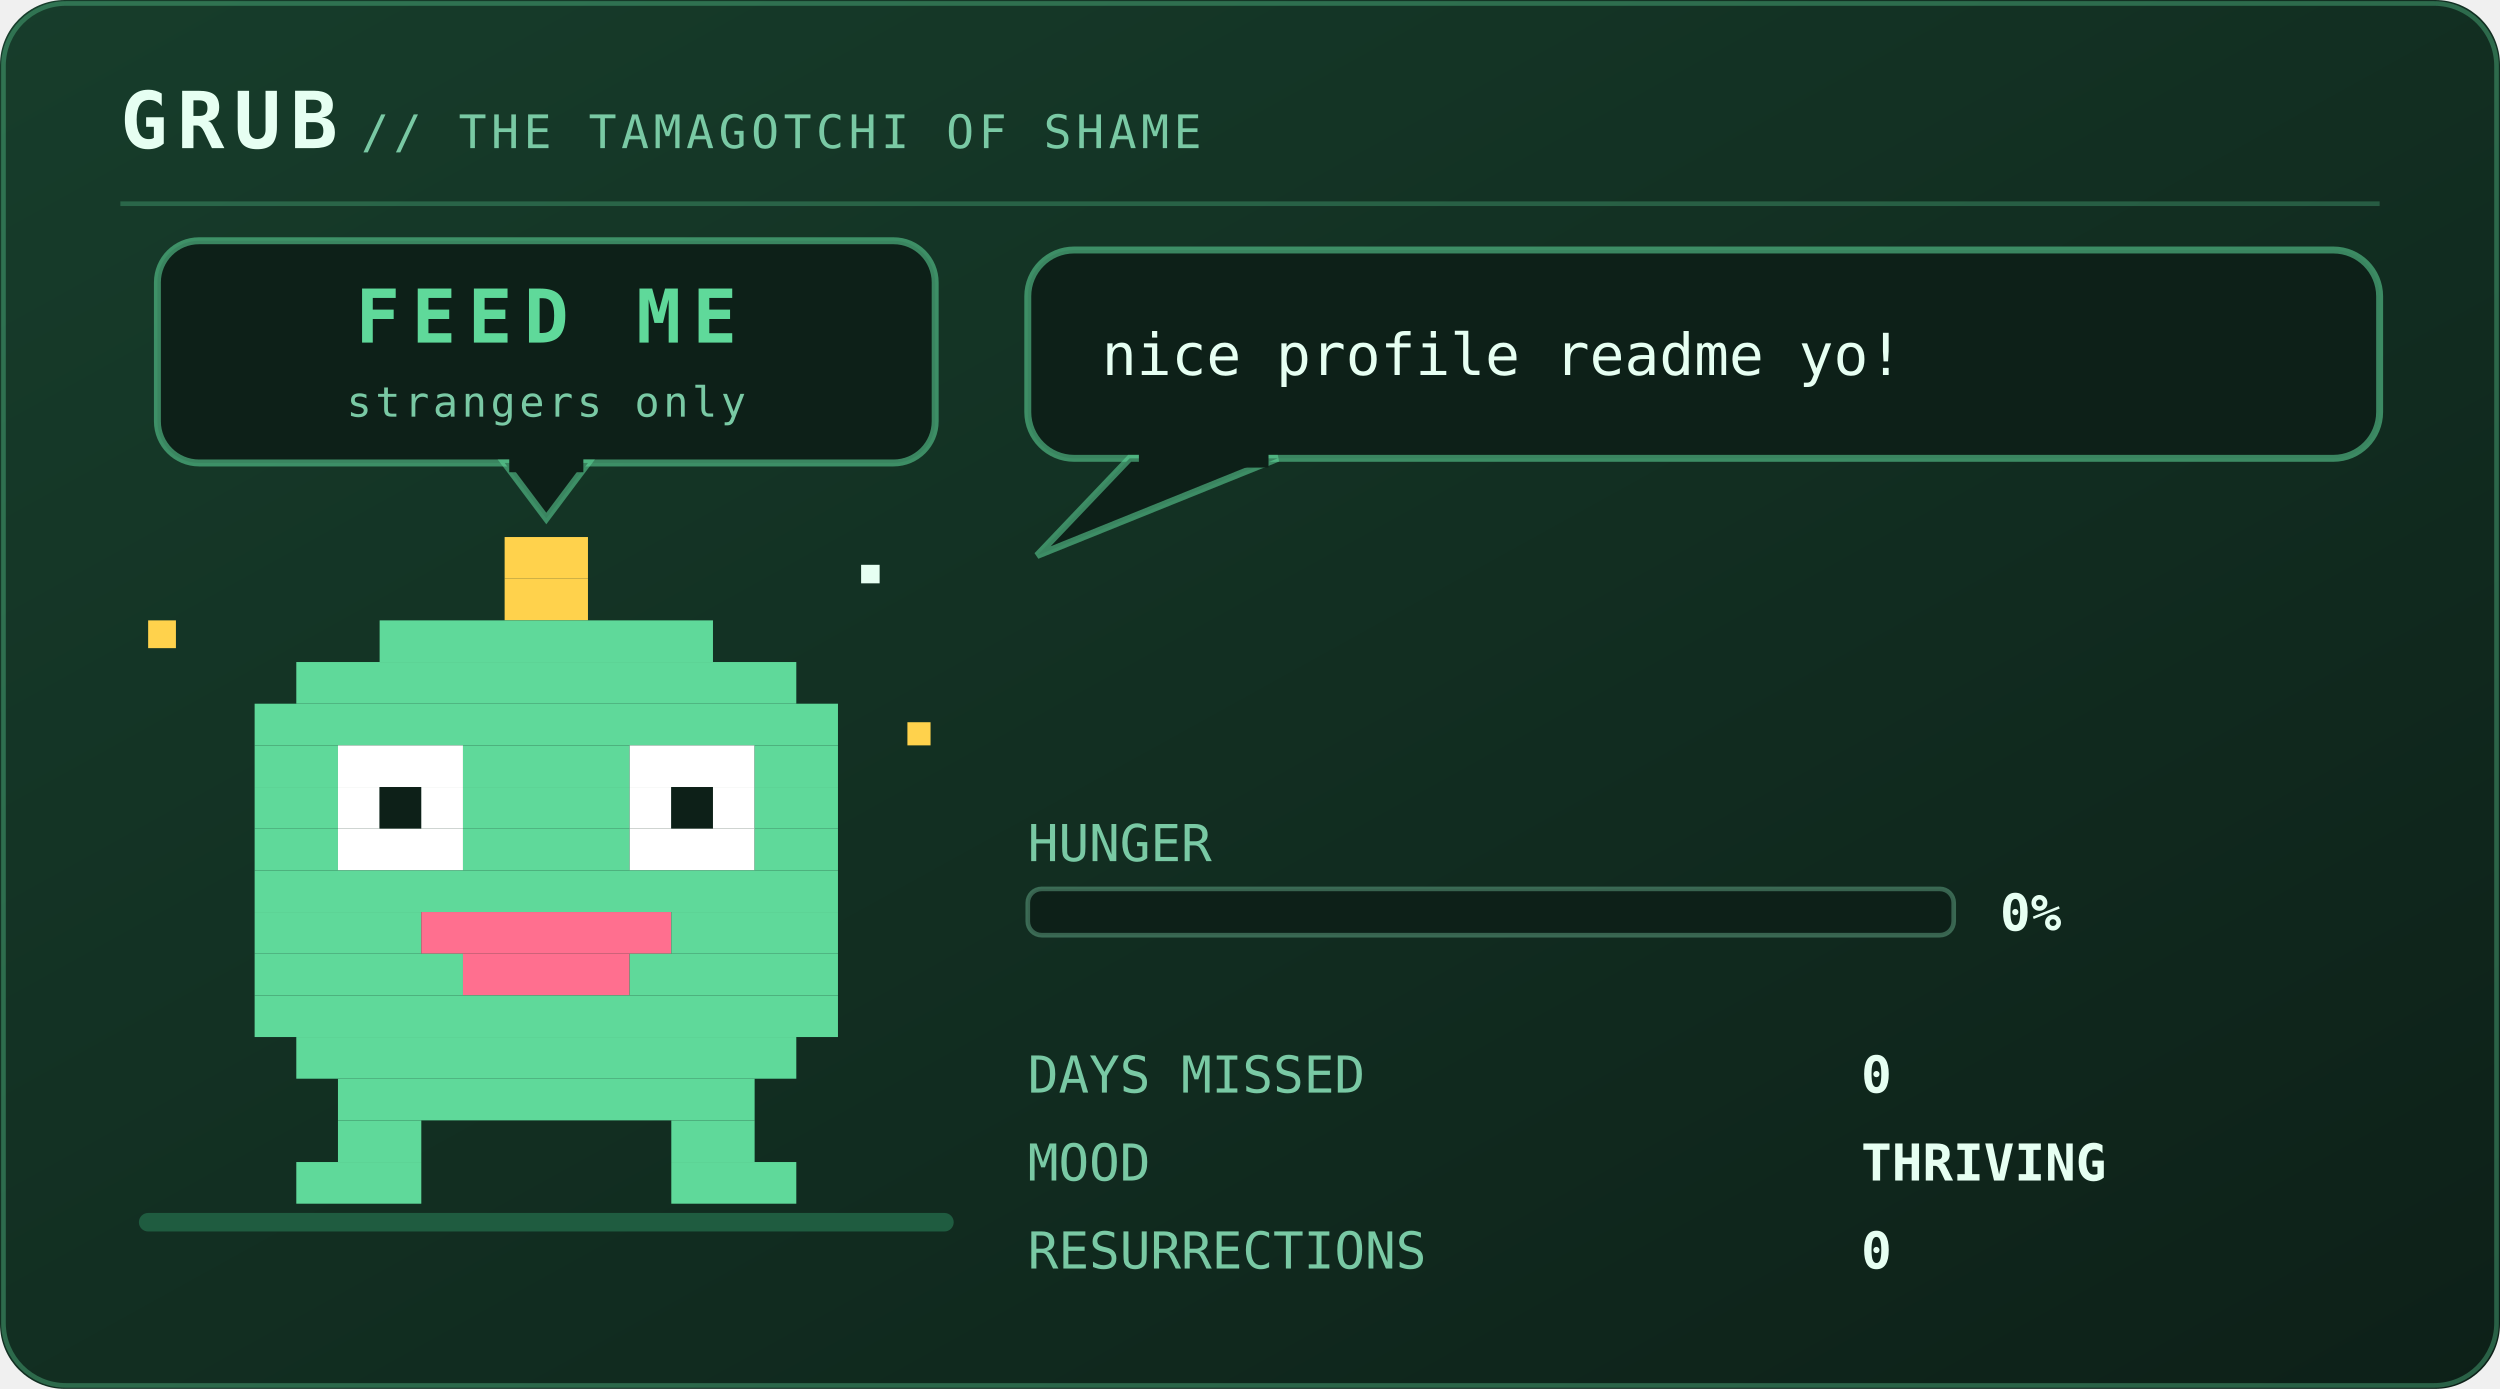
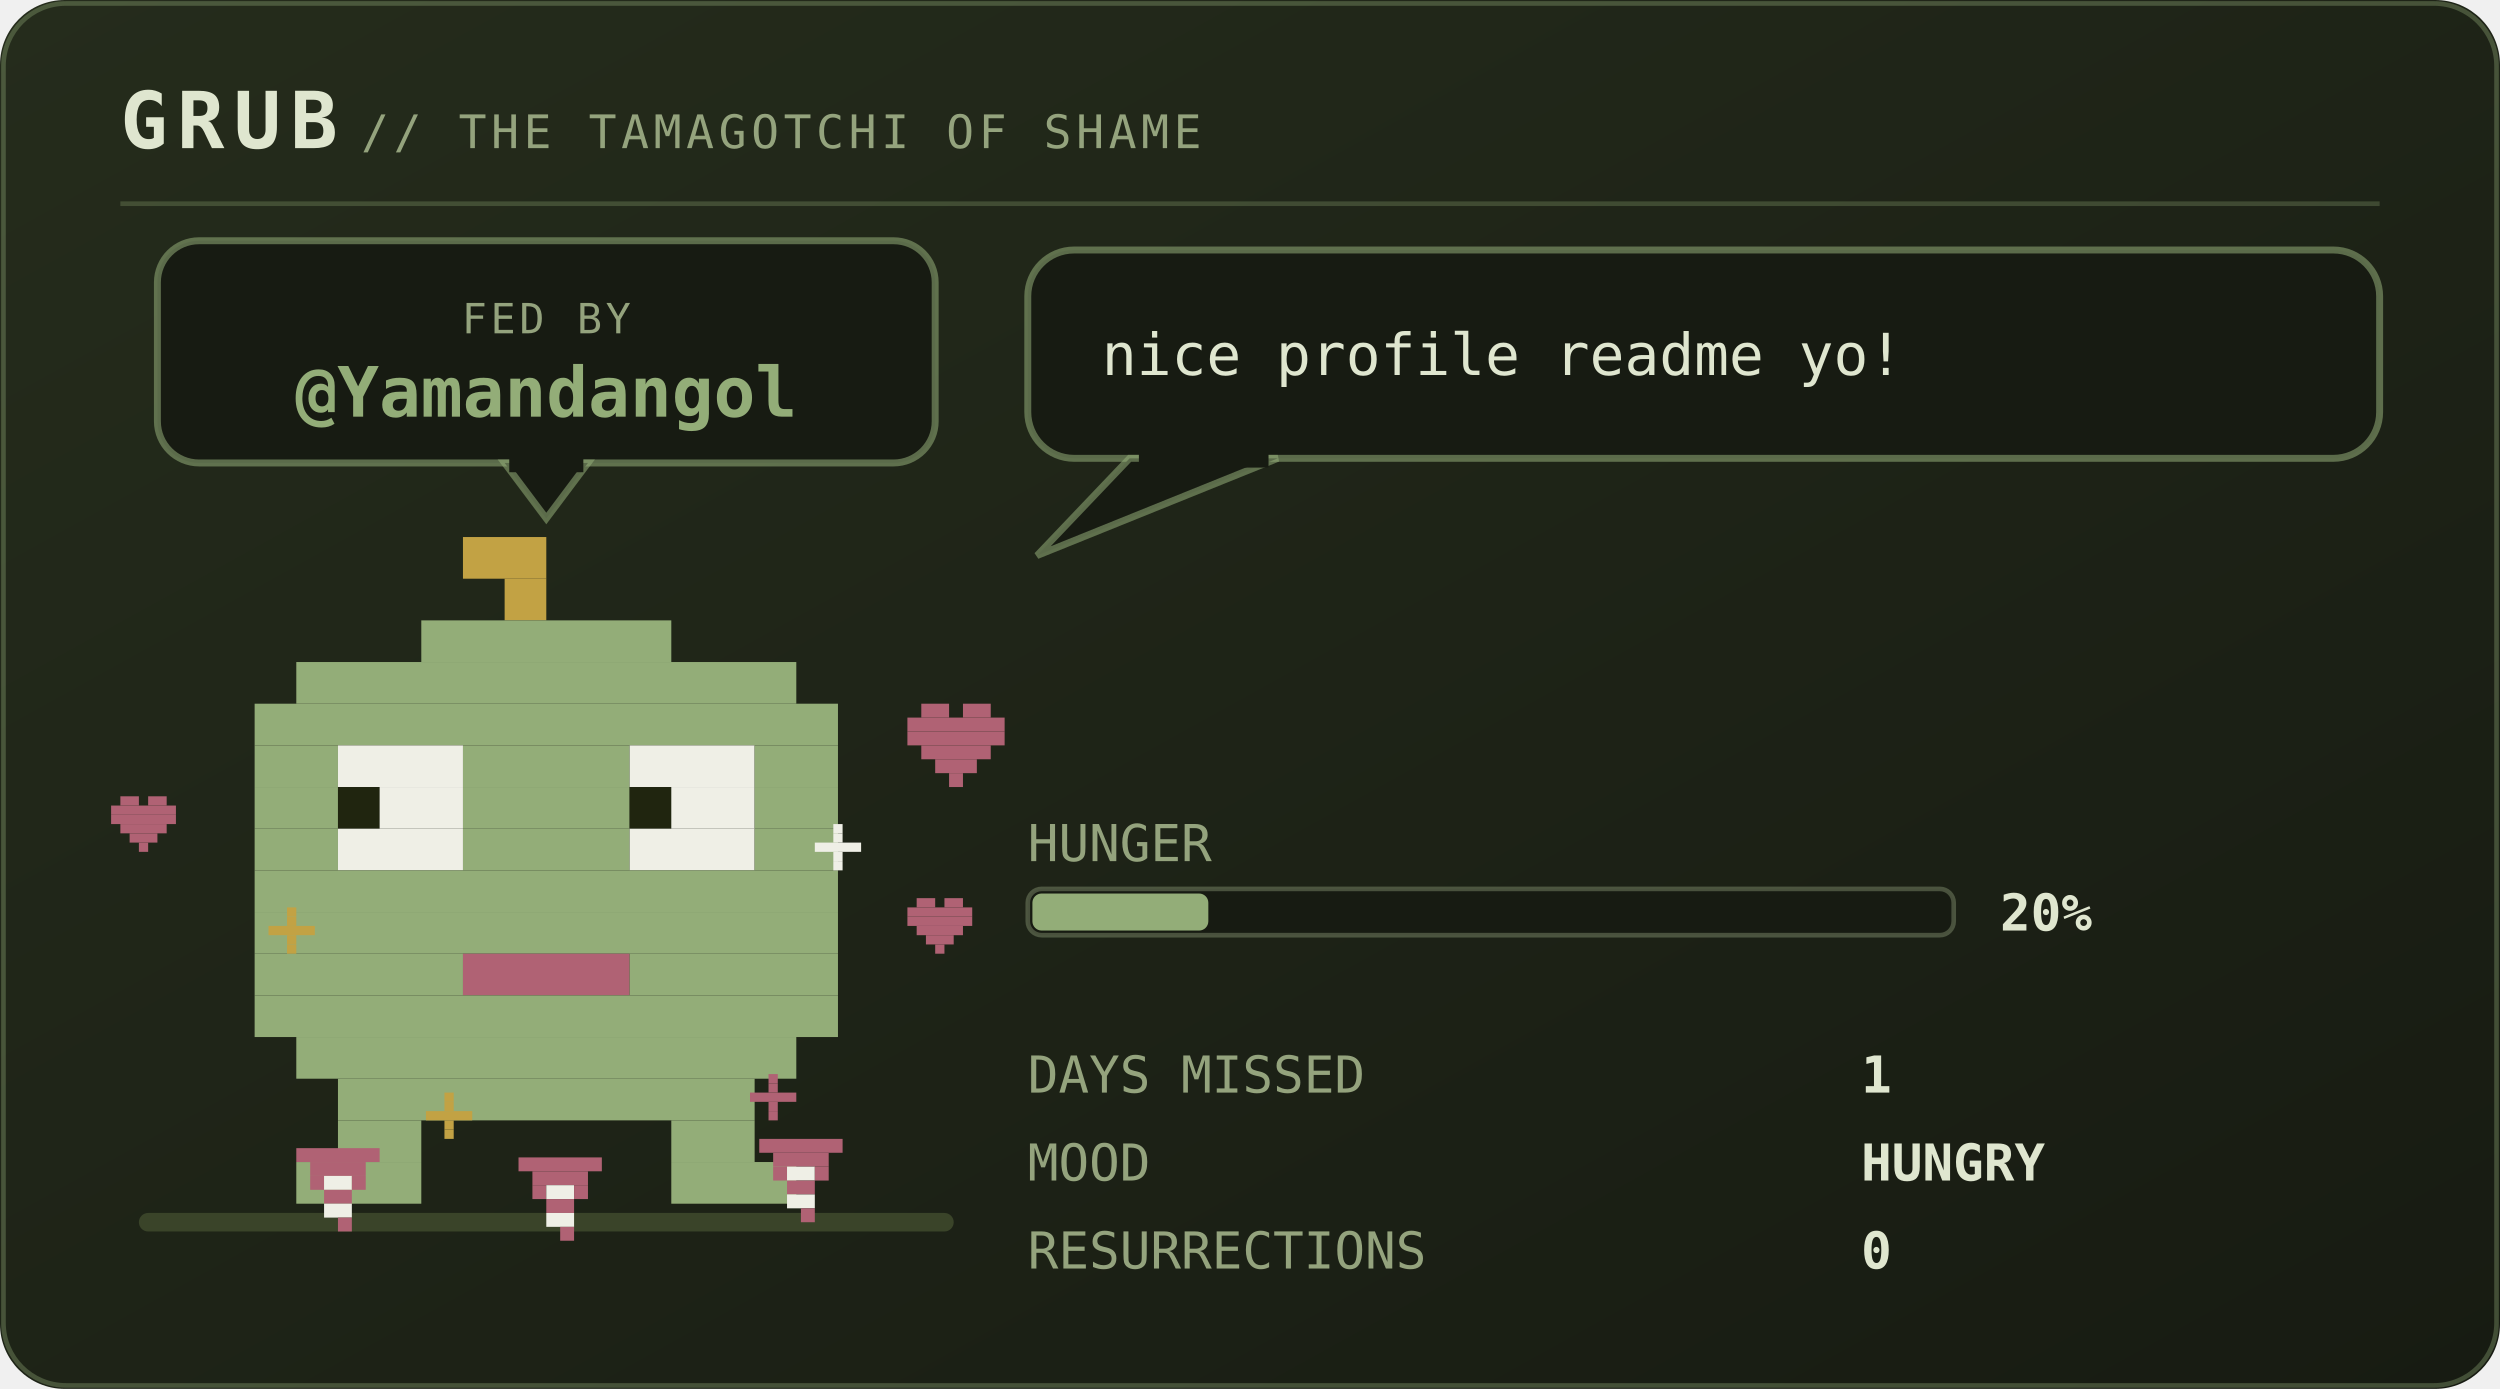
<svg xmlns="http://www.w3.org/2000/svg" viewBox="0 0 540 300" width="540" height="300" role="img" aria-labelledby="pett petd">
  <defs>
    <linearGradient id="petbg" x1="0" y1="0" x2="1" y2="1">
-       <stop offset="0" stop-color="#173d2b" />
-       <stop offset="1" stop-color="#0d2018" />
+       <stop offset="0" stop-color="#252c1c" />
+       <stop offset="1" stop-color="#171b12" />
    </linearGradient>
  </defs>
  <style>
    .mono{font-family:ui-monospace,SFMono-Regular,Menlo,Consolas,"DejaVu Sans Mono",monospace}
-     .brand{font-size:17px;font-weight:700;letter-spacing:2px;fill:#e6fff2}
-     .sub{font-size:10px;letter-spacing:1px;fill:#79c9a4}
-     .say{font-size:12.5px;fill:#e6fff2}
-     .stat{font-size:11px;fill:#79c9a4}
-     .val{font-size:11px;fill:#e6fff2;font-weight:700}
-     .call{font-size:16px;font-weight:700;letter-spacing:2.5px;fill:#5fd99a}
-     .callsub{font-size:9px;letter-spacing:0.8px;fill:#79c9a4}
-     .who{font-weight:700;fill:#5fd99a}
+     .brand{font-size:17px;font-weight:700;letter-spacing:2px;fill:#dfe6cf}
+     .sub{font-size:10px;letter-spacing:1px;fill:#94a37d}
+     .say{font-size:12.5px;fill:#dfe6cf}
+     .stat{font-size:11px;fill:#94a37d}
+     .val{font-size:11px;fill:#dfe6cf;font-weight:700}
+     .call{font-size:16px;font-weight:700;letter-spacing:2.5px;fill:#93ad78}
+     .callsub{font-size:9px;letter-spacing:0.8px;fill:#94a37d}
+     .who{font-weight:700;fill:#93ad78}
    .lid{opacity:0;animation:blink 5.4s steps(1) infinite}
-     .bubble{animation:breathe 3.2s ease-in-out infinite}
+     .bubble{animation:breathe 5s ease-in-out infinite}
    .meter{animation:meterpulse 2.6s ease-in-out infinite}
    
-     .spark{animation:twinkle 1.9s ease-in-out infinite}
-     
-     
-     .plea{animation:bob 2.1s ease-in-out infinite}
-     .beat{animation:beat 2.1s ease-in-out infinite}
-     @keyframes bob{0%,100%{transform:translateY(0)}50%{transform:translateY(-5px)}}
-     @keyframes beat{0%,100%{opacity:1}50%{opacity:.25}}
+     
+     
+     
+     .munch{animation:munch 2.9s ease-in-out infinite;transform-box:fill-box;transform-origin:50% 100%}
+     .crumb{animation:drop 2.9s cubic-bezier(.35,0,.85,1) infinite}
+     .heart{animation:rise 2.9s ease-out infinite}
+     .pop{animation:pop 2.9s ease-out infinite;transform-box:fill-box;transform-origin:center}
+     @keyframes munch{0%,100%{transform:scale(1,1)}8%{transform:scale(1.08,.9)}17%{transform:scale(.94,1.07)}26%{transform:scale(1.05,.96)}36%{transform:scale(1,1)}}
+     @keyframes drop{0%{opacity:0;transform:translateY(-132px)}12%{opacity:1}55%,100%{opacity:1;transform:translateY(0)}}
+     @keyframes rise{0%{opacity:0;transform:translateY(10px) scale(.7)}20%{opacity:1}72%{opacity:.85}100%{opacity:0;transform:translateY(-30px) scale(1.1)}}
+     @keyframes pop{0%,34%{opacity:0;transform:scale(.2)}44%{opacity:.95;transform:scale(1)}72%,100%{opacity:0;transform:scale(1.6)}}
    @keyframes blink{0%,93%{opacity:0}94%,97%{opacity:1}98%,100%{opacity:0}}
    @keyframes breathe{0%,100%{opacity:1}50%{opacity:.86}}
    @keyframes meterpulse{0%,100%{opacity:1}50%{opacity:.6}}
    @keyframes tear{0%,100%{opacity:0;transform:translateX(0)}12%{opacity:.55;transform:translateX(-4px)}18%{opacity:0}61%{opacity:.4;transform:translateX(5px)}67%{opacity:0}}
    @keyframes desat{0%,100%{filter:saturate(.35)}50%{filter:saturate(0) contrast(1.25)}}
    @keyframes twinkle{0%,100%{opacity:.25}50%{opacity:1}}
    @keyframes flash{0%{opacity:.8}100%{opacity:0}}
    @keyframes spin{to{transform:rotate(360deg)}}
</style>
  <rect width="540" height="300" rx="14" fill="url(#petbg)" />
-   <rect x="0.75" y="0.75" width="538.5" height="298.5" rx="13.5" fill="none" stroke="#5fd99a" stroke-opacity="0.35" />
+   <rect x="0.75" y="0.75" width="538.5" height="298.5" rx="13.5" fill="none" stroke="#93ad78" stroke-opacity="0.35" />
  <text class="mono brand" x="26" y="32">GRUB</text>
  <text class="mono sub" x="78" y="32">// THE TAMAGOTCHI OF SHAME</text>
-   <line x1="26" y1="44" x2="514" y2="44" stroke="#5fd99a" stroke-opacity="0.28" />
-   <rect x="30" y="262" width="176" height="4" rx="2" fill="#1f5c40" />
-   <g class="plea">
-     <rect x="34" y="52" width="168" height="48" rx="9" fill="#0d2018" stroke="#5fd99a" stroke-opacity="0.55" stroke-width="1.5" />
-     <path d="M109 100 L127 100 L118 112 Z" fill="#0d2018" stroke="#5fd99a" stroke-opacity="0.55" stroke-width="1.5" />
-     <rect x="110" y="98" width="16" height="4" fill="#0d2018" />
-     <text class="mono call" x="118" y="74" text-anchor="middle" font-size="16.0">FEED ME</text>
-     <text class="mono callsub beat" x="118" y="90" text-anchor="middle" font-size="9.0">strangers only</text>
+   <line x1="26" y1="44" x2="514" y2="44" stroke="#93ad78" stroke-opacity="0.28" />
+   <rect x="30" y="262" width="176" height="4" rx="2" fill="#3a4429" />
+   <g>
+     <rect x="34" y="52" width="168" height="48" rx="9" fill="#171b12" stroke="#93ad78" stroke-opacity="0.55" stroke-width="1.5" />
+     <path d="M109 100 L127 100 L118 112 Z" fill="#171b12" stroke="#93ad78" stroke-opacity="0.55" stroke-width="1.5" />
+     <rect x="110" y="98" width="16" height="4" fill="#171b12" />
+     <text class="mono callsub" x="118" y="72" text-anchor="middle">FED BY</text>
+     <text class="mono who" x="118" y="90" text-anchor="middle" font-size="15.0">@Yamandangol</text>
  </g>
  <g transform="translate(46 116)">
    <g>
-       <g>
+       <g class="munch">
        <g>
-           <animateTransform attributeName="transform" type="translate" values="0 0; 0 -7; 0 0" keyTimes="0;0.5;1" dur="1.5s" repeatCount="indefinite" calcMode="spline" keySplines="0.4 0 0.2 1; 0.4 0 0.2 1" additive="sum" />
-           <rect x="63" y="0" width="18" height="9" fill="#ffd24c" />
-           <rect x="63" y="9" width="18" height="9" fill="#ffd24c" />
-           <rect x="36" y="18" width="72" height="9" fill="#5fd99a" />
-           <rect x="18" y="27" width="108" height="9" fill="#5fd99a" />
-           <rect x="9" y="36" width="126" height="9" fill="#5fd99a" />
-           <rect x="9" y="45" width="18" height="9" fill="#5fd99a" />
-           <rect x="27" y="45" width="27" height="9" fill="#ffffff" />
-           <rect x="54" y="45" width="36" height="9" fill="#5fd99a" />
-           <rect x="90" y="45" width="27" height="9" fill="#ffffff" />
-           <rect x="117" y="45" width="18" height="9" fill="#5fd99a" />
-           <rect x="9" y="54" width="18" height="9" fill="#5fd99a" />
-           <rect x="27" y="54" width="9" height="9" fill="#ffffff" />
-           <rect x="36" y="54" width="9" height="9" fill="#0d2018" />
-           <rect x="45" y="54" width="9" height="9" fill="#ffffff" />
-           <rect x="54" y="54" width="36" height="9" fill="#5fd99a" />
-           <rect x="90" y="54" width="9" height="9" fill="#ffffff" />
-           <rect x="99" y="54" width="9" height="9" fill="#0d2018" />
-           <rect x="108" y="54" width="9" height="9" fill="#ffffff" />
-           <rect x="117" y="54" width="18" height="9" fill="#5fd99a" />
-           <rect x="9" y="63" width="18" height="9" fill="#5fd99a" />
-           <rect x="27" y="63" width="27" height="9" fill="#ffffff" />
-           <rect x="54" y="63" width="36" height="9" fill="#5fd99a" />
-           <rect x="90" y="63" width="27" height="9" fill="#ffffff" />
-           <rect x="117" y="63" width="18" height="9" fill="#5fd99a" />
-           <rect x="9" y="72" width="126" height="9" fill="#5fd99a" />
-           <rect x="9" y="81" width="36" height="9" fill="#5fd99a" />
-           <rect x="45" y="81" width="54" height="9" fill="#ff6f8f" />
-           <rect x="99" y="81" width="36" height="9" fill="#5fd99a" />
-           <rect x="9" y="90" width="45" height="9" fill="#5fd99a" />
-           <rect x="54" y="90" width="36" height="9" fill="#ff6f8f" />
-           <rect x="90" y="90" width="45" height="9" fill="#5fd99a" />
-           <rect x="9" y="99" width="126" height="9" fill="#5fd99a" />
-           <rect x="18" y="108" width="108" height="9" fill="#5fd99a" />
-           <rect x="27" y="117" width="90" height="9" fill="#5fd99a" />
-           <rect x="27" y="126" width="18" height="9" fill="#5fd99a" />
-           <rect x="99" y="126" width="18" height="9" fill="#5fd99a" />
-           <rect x="18" y="135" width="27" height="9" fill="#5fd99a" />
-           <rect x="99" y="135" width="27" height="9" fill="#5fd99a" />
-           <rect class="lid" x="27" y="45" width="27" height="27" fill="#5fd99a" />
-           <rect class="lid" x="90" y="45" width="27" height="27" fill="#5fd99a" />
-           <g class="spark">
-             <rect x="-14" y="18" width="6" height="6" fill="#ffd24c" />
-             <rect x="150" y="40" width="5" height="5" fill="#ffd24c" />
-             <rect x="140" y="6" width="4" height="4" fill="#e6fff2" />
-           </g>
+           <animateTransform attributeName="transform" type="translate" values="0 0; 0 -3; 0 0" dur="4.2s" repeatCount="indefinite" additive="sum" />
+           <rect x="54" y="0" width="18" height="9" fill="#c2a244" />
+           <rect x="63" y="9" width="9" height="9" fill="#c2a244" />
+           <rect x="45" y="18" width="54" height="9" fill="#93ad78" />
+           <rect x="18" y="27" width="108" height="9" fill="#93ad78" />
+           <rect x="9" y="36" width="126" height="9" fill="#93ad78" />
+           <rect x="9" y="45" width="18" height="9" fill="#93ad78" />
+           <rect x="27" y="45" width="27" height="9" fill="#efefe6" />
+           <rect x="54" y="45" width="36" height="9" fill="#93ad78" />
+           <rect x="90" y="45" width="27" height="9" fill="#efefe6" />
+           <rect x="117" y="45" width="18" height="9" fill="#93ad78" />
+           <rect x="9" y="54" width="18" height="9" fill="#93ad78" />
+           <rect x="27" y="54" width="9" height="9" fill="#20250f" />
+           <rect x="36" y="54" width="18" height="9" fill="#efefe6" />
+           <rect x="54" y="54" width="36" height="9" fill="#93ad78" />
+           <rect x="90" y="54" width="9" height="9" fill="#20250f" />
+           <rect x="99" y="54" width="18" height="9" fill="#efefe6" />
+           <rect x="117" y="54" width="18" height="9" fill="#93ad78" />
+           <rect x="9" y="63" width="18" height="9" fill="#93ad78" />
+           <rect x="27" y="63" width="27" height="9" fill="#efefe6" />
+           <rect x="54" y="63" width="36" height="9" fill="#93ad78" />
+           <rect x="90" y="63" width="27" height="9" fill="#efefe6" />
+           <rect x="117" y="63" width="18" height="9" fill="#93ad78" />
+           <rect x="9" y="72" width="126" height="9" fill="#93ad78" />
+           <rect x="9" y="81" width="126" height="9" fill="#93ad78" />
+           <rect x="9" y="90" width="45" height="9" fill="#93ad78" />
+           <rect x="54" y="90" width="36" height="9" fill="#b06274" />
+           <rect x="90" y="90" width="45" height="9" fill="#93ad78" />
+           <rect x="9" y="99" width="126" height="9" fill="#93ad78" />
+           <rect x="18" y="108" width="108" height="9" fill="#93ad78" />
+           <rect x="27" y="117" width="90" height="9" fill="#93ad78" />
+           <rect x="27" y="126" width="18" height="9" fill="#93ad78" />
+           <rect x="99" y="126" width="18" height="9" fill="#93ad78" />
+           <rect x="18" y="135" width="27" height="9" fill="#93ad78" />
+           <rect x="99" y="135" width="27" height="9" fill="#93ad78" />
+           <rect class="lid" x="27" y="45" width="27" height="27" fill="#93ad78" />
+           <rect class="lid" x="90" y="45" width="27" height="27" fill="#93ad78" />
        </g>
      </g>
    </g>
  </g>
+   <g transform="translate(64 248)">
+     <g class="crumb">
+       <rect x="0" y="0" width="18" height="3" fill="#b06274" />
+       <rect x="3" y="3" width="12" height="3" fill="#b06274" />
+       <rect x="3" y="6" width="3" height="3" fill="#b06274" />
+       <rect x="6" y="6" width="6" height="3" fill="#efefe6" />
+       <rect x="12" y="6" width="3" height="3" fill="#b06274" />
+       <rect x="6" y="9" width="6" height="3" fill="#b06274" />
+       <rect x="6" y="12" width="6" height="3" fill="#efefe6" />
+       <rect x="9" y="15" width="3" height="3" fill="#b06274" />
+     </g>
+   </g>
+   <g transform="translate(112 250)">
+     <g class="crumb" style="animation-delay:0.55s">
+       <rect x="0" y="0" width="18" height="3" fill="#b06274" />
+       <rect x="3" y="3" width="12" height="3" fill="#b06274" />
+       <rect x="3" y="6" width="3" height="3" fill="#b06274" />
+       <rect x="6" y="6" width="6" height="3" fill="#efefe6" />
+       <rect x="12" y="6" width="3" height="3" fill="#b06274" />
+       <rect x="6" y="9" width="6" height="3" fill="#b06274" />
+       <rect x="6" y="12" width="6" height="3" fill="#efefe6" />
+       <rect x="9" y="15" width="3" height="3" fill="#b06274" />
+     </g>
+   </g>
+   <g transform="translate(164 246)">
+     <g class="crumb" style="animation-delay:1.15s">
+       <rect x="0" y="0" width="18" height="3" fill="#b06274" />
+       <rect x="3" y="3" width="12" height="3" fill="#b06274" />
+       <rect x="3" y="6" width="3" height="3" fill="#b06274" />
+       <rect x="6" y="6" width="6" height="3" fill="#efefe6" />
+       <rect x="12" y="6" width="3" height="3" fill="#b06274" />
+       <rect x="6" y="9" width="6" height="3" fill="#b06274" />
+       <rect x="6" y="12" width="6" height="3" fill="#efefe6" />
+       <rect x="9" y="15" width="3" height="3" fill="#b06274" />
+     </g>
+   </g>
+   <g transform="translate(58 196)">
+     <g class="pop" style="animation-delay:0.1s">
+       <rect x="4" y="0" width="2" height="2" fill="#c2a244" />
+       <rect x="4" y="2" width="2" height="2" fill="#c2a244" />
+       <rect x="0" y="4" width="10" height="2" fill="#c2a244" />
+       <rect x="4" y="6" width="2" height="2" fill="#c2a244" />
+       <rect x="4" y="8" width="2" height="2" fill="#c2a244" />
+     </g>
+   </g>
+   <g transform="translate(176 178)">
+     <g class="pop" style="animation-delay:0.5s">
+       <rect x="4" y="0" width="2" height="2" fill="#efefe6" />
+       <rect x="4" y="2" width="2" height="2" fill="#efefe6" />
+       <rect x="0" y="4" width="10" height="2" fill="#efefe6" />
+       <rect x="4" y="6" width="2" height="2" fill="#efefe6" />
+       <rect x="4" y="8" width="2" height="2" fill="#efefe6" />
+     </g>
+   </g>
+   <g transform="translate(92 236)">
+     <g class="pop" style="animation-delay:0.8s">
+       <rect x="4" y="0" width="2" height="2" fill="#c2a244" />
+       <rect x="4" y="2" width="2" height="2" fill="#c2a244" />
+       <rect x="0" y="4" width="10" height="2" fill="#c2a244" />
+       <rect x="4" y="6" width="2" height="2" fill="#c2a244" />
+       <rect x="4" y="8" width="2" height="2" fill="#c2a244" />
+     </g>
+   </g>
+   <g transform="translate(162 232)">
+     <g class="pop" style="animation-delay:1.3s">
+       <rect x="4" y="0" width="2" height="2" fill="#b06274" />
+       <rect x="4" y="2" width="2" height="2" fill="#b06274" />
+       <rect x="0" y="4" width="10" height="2" fill="#b06274" />
+       <rect x="4" y="6" width="2" height="2" fill="#b06274" />
+       <rect x="4" y="8" width="2" height="2" fill="#b06274" />
+     </g>
+   </g>
+   <circle class="pop" cx="118" cy="206" r="30" fill="none" stroke="#c2a244" stroke-width="2" opacity="0" />
+   <g transform="translate(196 152)">
+     <g class="heart">
+       <rect x="3" y="0" width="6" height="3" fill="#b06274" />
+       <rect x="12" y="0" width="6" height="3" fill="#b06274" />
+       <rect x="0" y="3" width="21" height="3" fill="#b06274" />
+       <rect x="0" y="6" width="21" height="3" fill="#b06274" />
+       <rect x="3" y="9" width="15" height="3" fill="#b06274" />
+       <rect x="6" y="12" width="9" height="3" fill="#b06274" />
+       <rect x="9" y="15" width="3" height="3" fill="#b06274" />
+     </g>
+   </g>
+   <g transform="translate(196 194)">
+     <g class="heart" style="animation-delay:0.9s">
+       <rect x="2" y="0" width="4" height="2" fill="#b06274" />
+       <rect x="8" y="0" width="4" height="2" fill="#b06274" />
+       <rect x="0" y="2" width="14" height="2" fill="#b06274" />
+       <rect x="0" y="4" width="14" height="2" fill="#b06274" />
+       <rect x="2" y="6" width="10" height="2" fill="#b06274" />
+       <rect x="4" y="8" width="6" height="2" fill="#b06274" />
+       <rect x="6" y="10" width="2" height="2" fill="#b06274" />
+     </g>
+   </g>
+   <g transform="translate(24 172)">
+     <g class="heart" style="animation-delay:1.6s">
+       <rect x="2" y="0" width="4" height="2" fill="#b06274" />
+       <rect x="8" y="0" width="4" height="2" fill="#b06274" />
+       <rect x="0" y="2" width="14" height="2" fill="#b06274" />
+       <rect x="0" y="4" width="14" height="2" fill="#b06274" />
+       <rect x="2" y="6" width="10" height="2" fill="#b06274" />
+       <rect x="4" y="8" width="6" height="2" fill="#b06274" />
+       <rect x="6" y="10" width="2" height="2" fill="#b06274" />
+     </g>
+   </g>
  <g class="bubble">
-     <rect x="222" y="54" width="292" height="45" rx="10" fill="#0d2018" stroke="#5fd99a" stroke-opacity="0.55" stroke-width="1.5" />
-     <path d="M244 99 L224 120 L276 99 Z" fill="#0d2018" stroke="#5fd99a" stroke-opacity="0.55" stroke-width="1.5" />
-     <rect x="246" y="97" width="28" height="4" fill="#0d2018" />
+     <rect x="222" y="54" width="292" height="45" rx="10" fill="#171b12" stroke="#93ad78" stroke-opacity="0.55" stroke-width="1.5" />
+     <path d="M244 99 L224 120 L276 99 Z" fill="#171b12" stroke="#93ad78" stroke-opacity="0.55" stroke-width="1.5" />
+     <rect x="246" y="97" width="28" height="4" fill="#171b12" />
    <text class="mono say" x="238" y="81">nice profile readme yo!</text>
  </g>
  <text class="mono stat" x="222" y="186">HUNGER</text>
-   <rect x="222" y="192" width="200" height="10" rx="3" fill="#0d2018" stroke="#79c9a4" stroke-opacity="0.4" />
-   <text class="mono val" x="432" y="201">0%</text>
+   <rect x="222" y="192" width="200" height="10" rx="3" fill="#171b12" stroke="#94a37d" stroke-opacity="0.4" />
+   <rect x="223" y="193" width="38" height="8" rx="2" fill="#93ad78" />
+   <text class="mono val" x="432" y="201">20%</text>
  <text class="mono stat" x="222" y="236">DAYS MISSED</text>
-   <text class="mono val" x="402" y="236">0</text>
+   <text class="mono val" x="402" y="236">1</text>
  <text class="mono stat" x="222" y="255">MOOD</text>
-   <text class="mono val" x="402" y="255">THRIVING</text>
+   <text class="mono val" x="402" y="255">HUNGRY</text>
  <text class="mono stat" x="222" y="274">RESURRECTIONS</text>
  <text class="mono val" x="402" y="274">0</text>
</svg>
